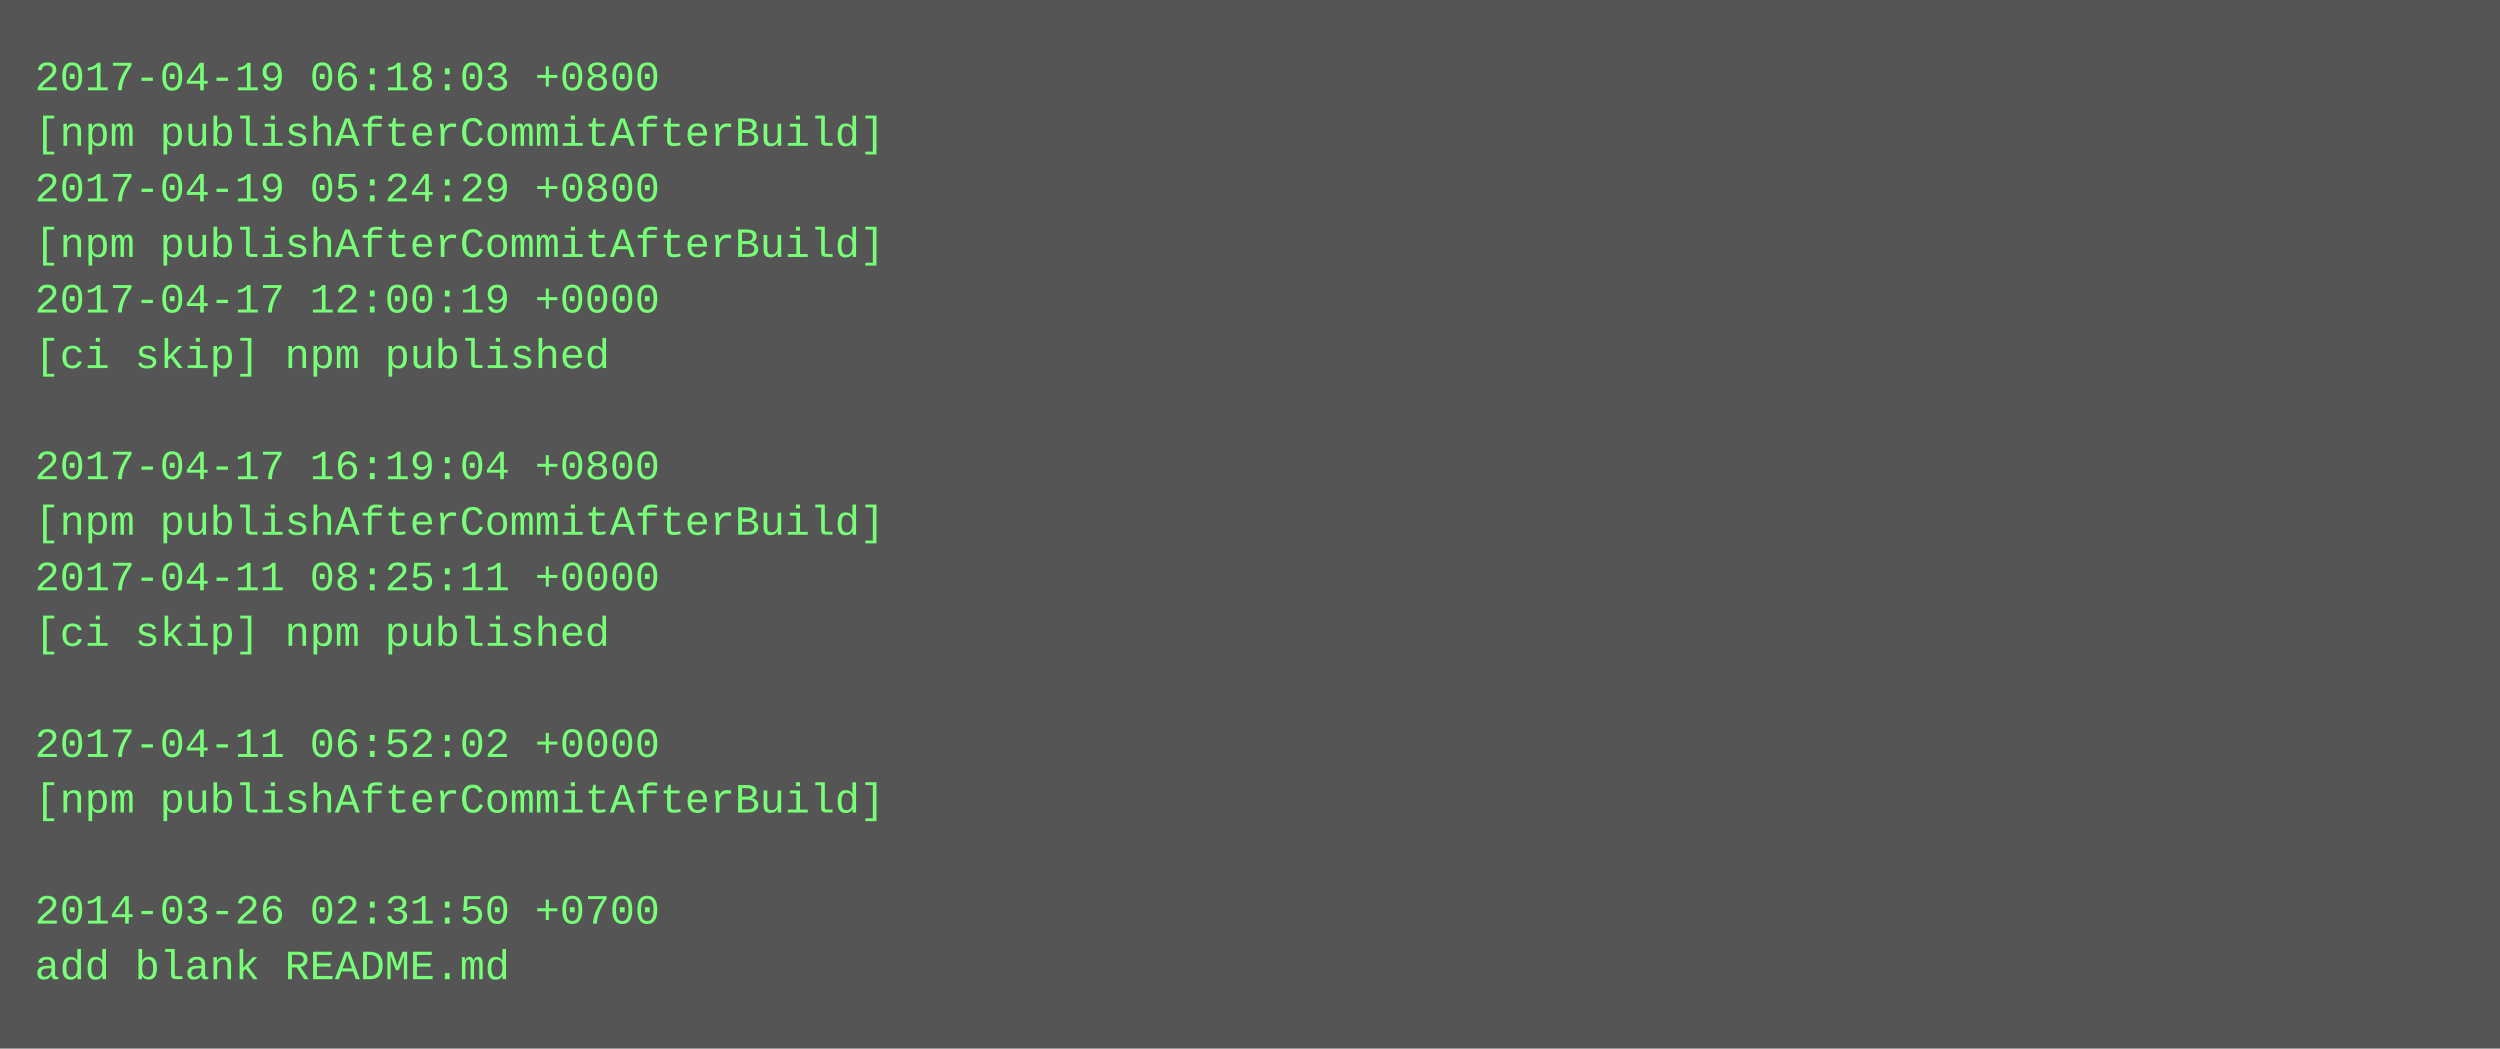
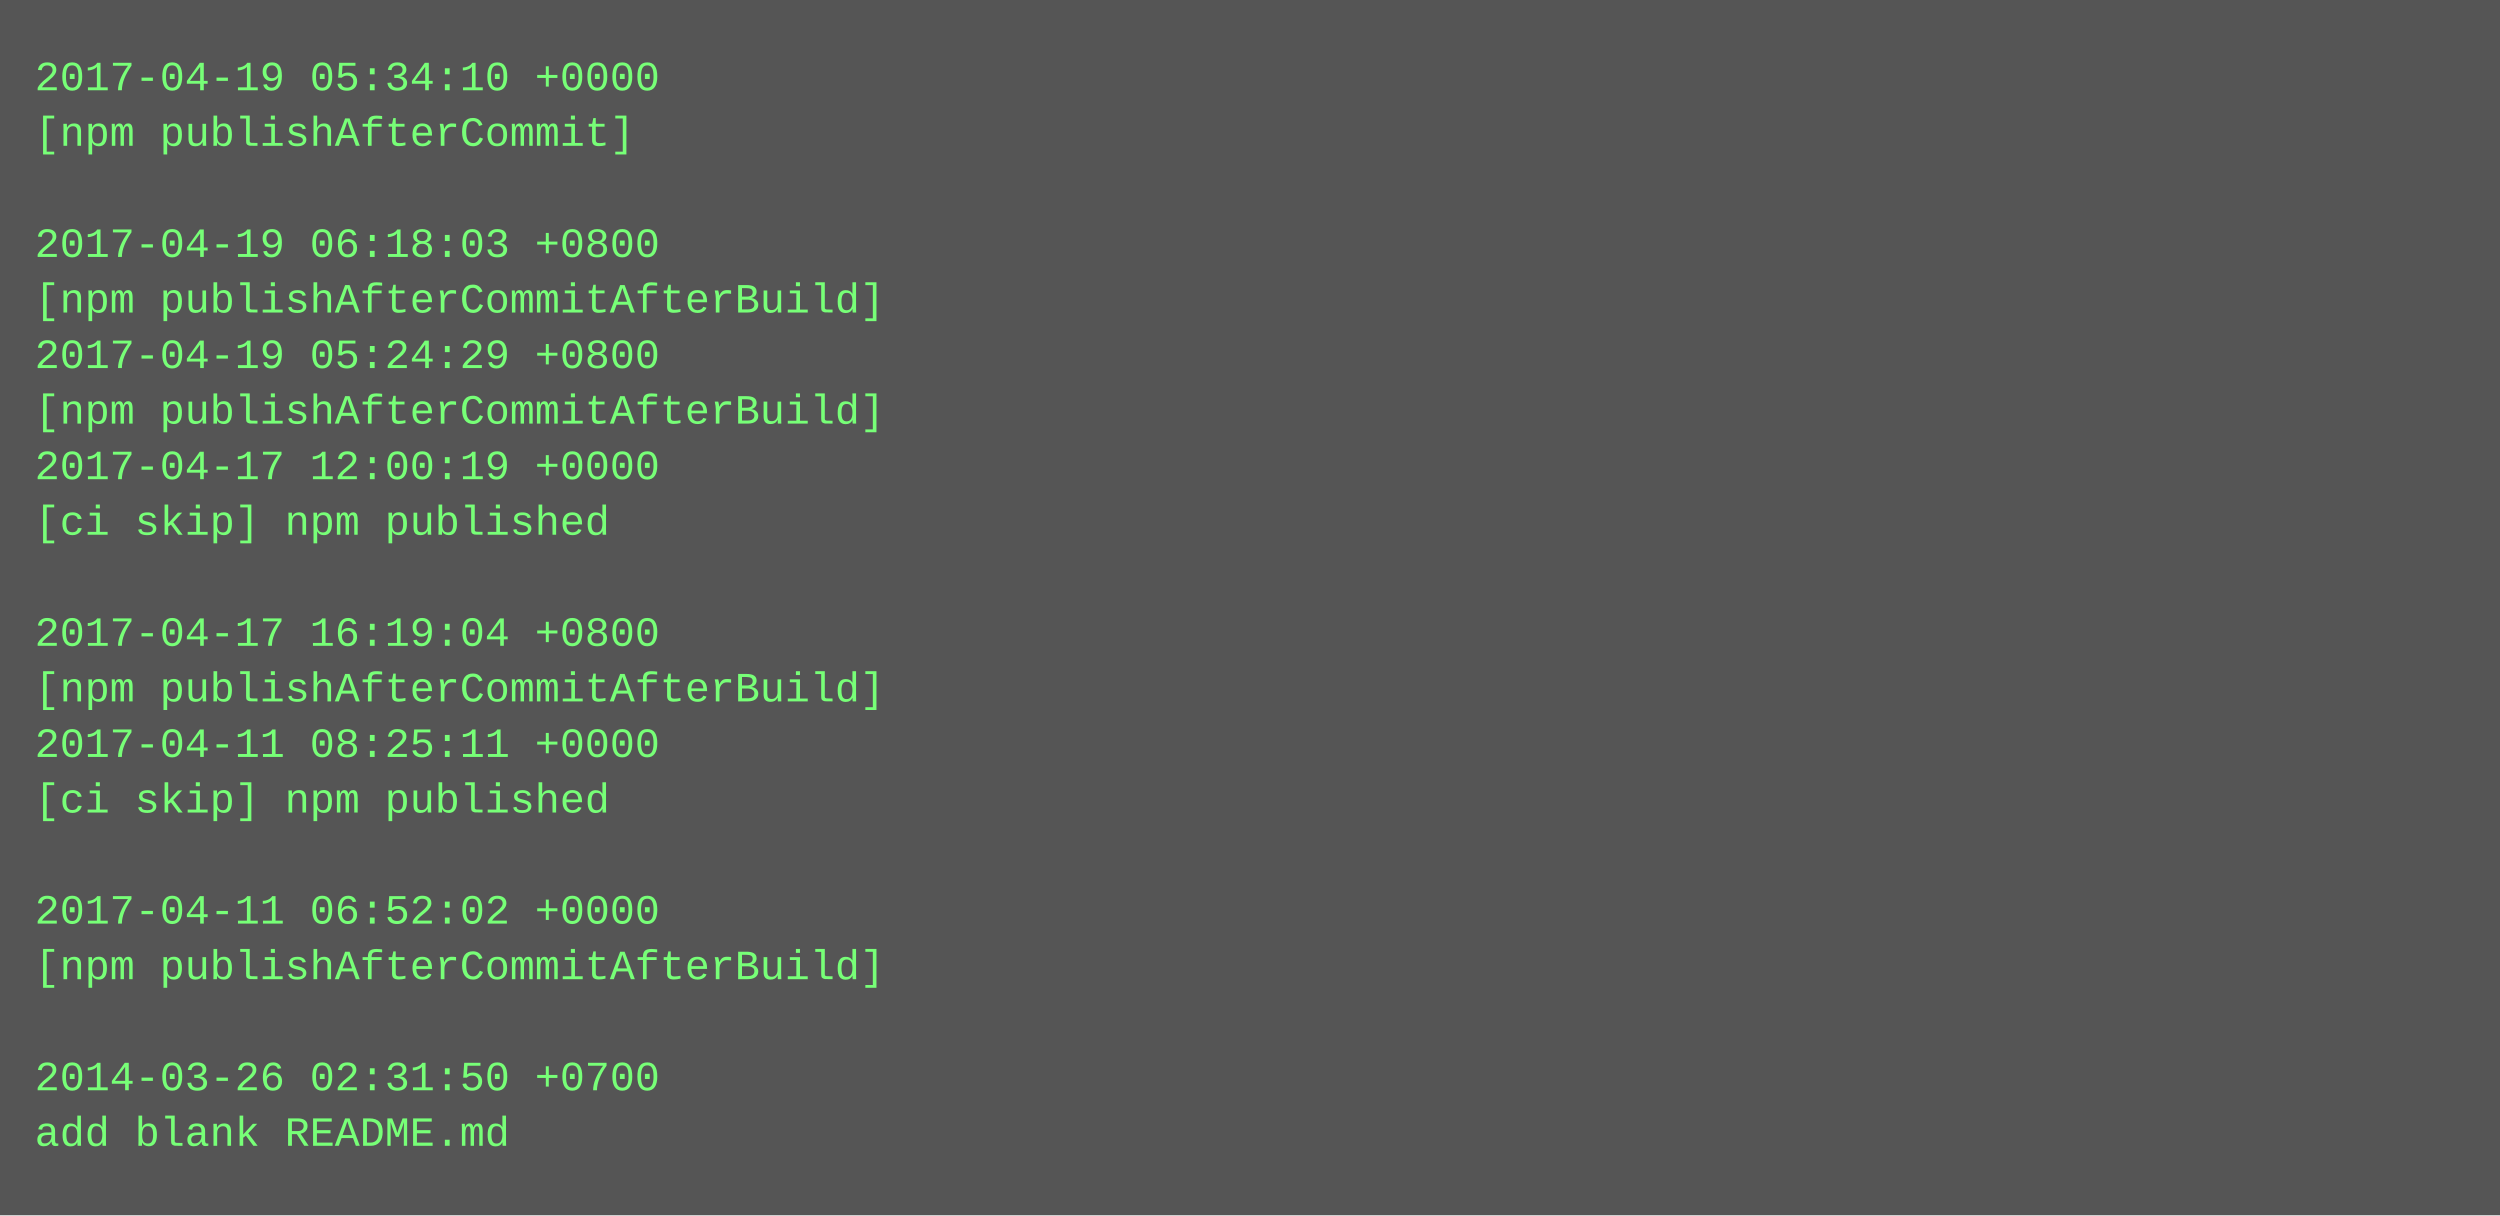
- <svg xmlns="http://www.w3.org/2000/svg" height="302" width="720">
-   <rect height="302" fill="#555" width="720" />
+ <svg xmlns="http://www.w3.org/2000/svg" height="350" width="720">
+   <rect height="350" fill="#555" width="720" />
  <text fill="#7f7" font-family="Courier New" font-size="12" xml:space="preserve">
-     <tspan x="10" y="26">2017-04-19 06:18:03 +0800</tspan>
-     <tspan x="10" y="42">[npm publishAfterCommitAfterBuild]</tspan>
-     <tspan x="10" y="58">2017-04-19 05:24:29 +0800</tspan>
-     <tspan x="10" y="74">[npm publishAfterCommitAfterBuild]</tspan>
-     <tspan x="10" y="90">2017-04-17 12:00:19 +0000</tspan>
-     <tspan x="10" y="106">[ci skip] npm published</tspan>
-     <tspan x="10" y="122" />
-     <tspan x="10" y="138">2017-04-17 16:19:04 +0800</tspan>
-     <tspan x="10" y="154">[npm publishAfterCommitAfterBuild]</tspan>
-     <tspan x="10" y="170">2017-04-11 08:25:11 +0000</tspan>
-     <tspan x="10" y="186">[ci skip] npm published</tspan>
-     <tspan x="10" y="202" />
-     <tspan x="10" y="218">2017-04-11 06:52:02 +0000</tspan>
-     <tspan x="10" y="234">[npm publishAfterCommitAfterBuild]</tspan>
+     <tspan x="10" y="26">2017-04-19 05:34:10 +0000</tspan>
+     <tspan x="10" y="42">[npm publishAfterCommit]</tspan>
+     <tspan x="10" y="58" />
+     <tspan x="10" y="74">2017-04-19 06:18:03 +0800</tspan>
+     <tspan x="10" y="90">[npm publishAfterCommitAfterBuild]</tspan>
+     <tspan x="10" y="106">2017-04-19 05:24:29 +0800</tspan>
+     <tspan x="10" y="122">[npm publishAfterCommitAfterBuild]</tspan>
+     <tspan x="10" y="138">2017-04-17 12:00:19 +0000</tspan>
+     <tspan x="10" y="154">[ci skip] npm published</tspan>
+     <tspan x="10" y="170" />
+     <tspan x="10" y="186">2017-04-17 16:19:04 +0800</tspan>
+     <tspan x="10" y="202">[npm publishAfterCommitAfterBuild]</tspan>
+     <tspan x="10" y="218">2017-04-11 08:25:11 +0000</tspan>
+     <tspan x="10" y="234">[ci skip] npm published</tspan>
    <tspan x="10" y="250" />
-     <tspan x="10" y="266">2014-03-26 02:31:50 +0700</tspan>
-     <tspan x="10" y="282">add blank README.md</tspan>
+     <tspan x="10" y="266">2017-04-11 06:52:02 +0000</tspan>
+     <tspan x="10" y="282">[npm publishAfterCommitAfterBuild]</tspan>
+     <tspan x="10" y="298" />
+     <tspan x="10" y="314">2014-03-26 02:31:50 +0700</tspan>
+     <tspan x="10" y="330">add blank README.md</tspan>
  </text>
</svg>
